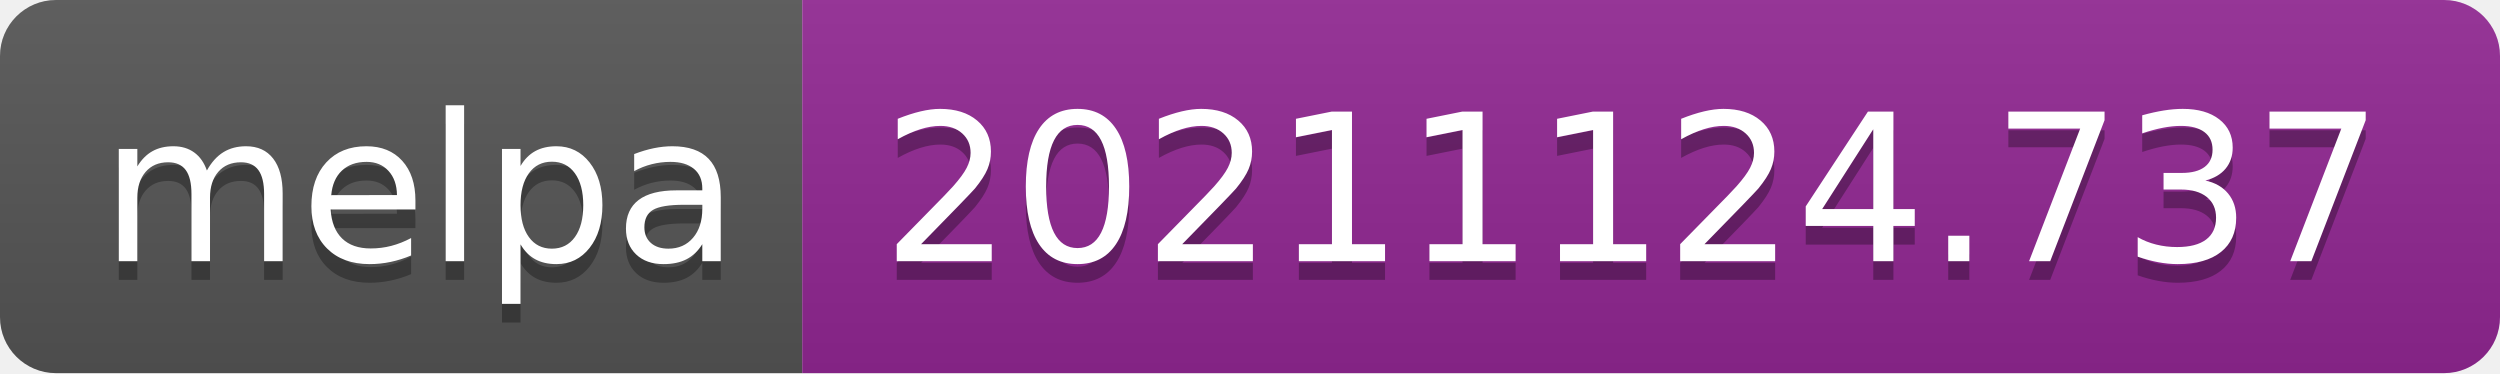
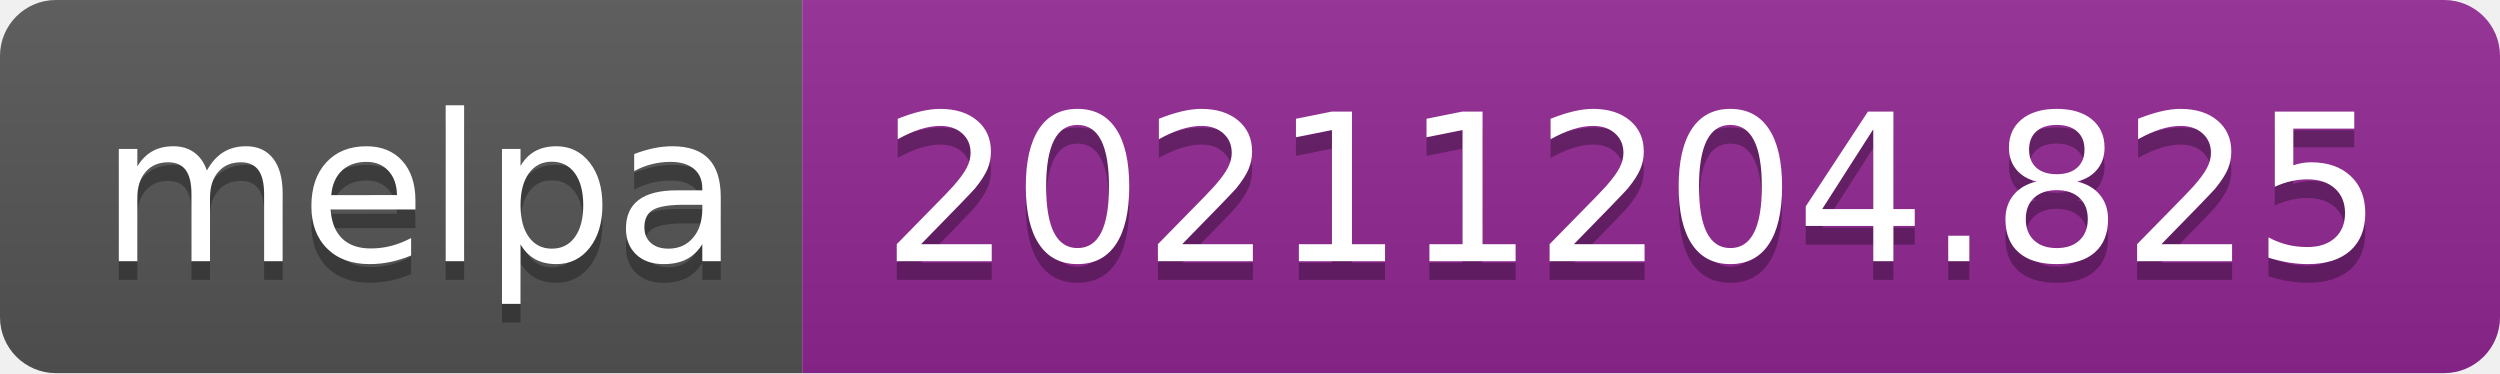
- <svg xmlns="http://www.w3.org/2000/svg" width="134" height="20" role="img" aria-label="melpa: 20211124.737">
+ <svg xmlns="http://www.w3.org/2000/svg" width="134" height="20" role="img" aria-label="melpa: 20211204.825">
  <linearGradient id="s" x2="0" y2="100%">
    <stop offset="0" stop-color="#bbb" stop-opacity=".1" />
    <stop offset="1" stop-opacity=".1" />
  </linearGradient>
  <clipPath id="r">
    <rect width="134" height="20" rx="3" fill="#fff" />
  </clipPath>
  <g clip-path="url(#r)">
    <rect width="43" height="20" fill="#555" />
    <rect x="43" width="91" height="20" fill="#922793" />
    <rect width="134" height="20" fill="url(#s)" />
  </g>
  <g fill="#fff" text-anchor="middle" font-family="Verdana,Geneva,DejaVu Sans,sans-serif" text-rendering="geometricPrecision" font-size="110">
    <text aria-hidden="true" x="225" y="150" fill="#010101" fill-opacity=".3" transform="scale(.1)" textLength="330">melpa</text>
    <text x="225" y="140" transform="scale(.1)" fill="#fff" textLength="330">melpa</text>
-     <text aria-hidden="true" x="875" y="150" fill="#010101" fill-opacity=".3" transform="scale(.1)" textLength="810">20211124.737</text>
-     <text x="875" y="140" transform="scale(.1)" fill="#fff" textLength="810">20211124.737</text>
+     <text aria-hidden="true" x="875" y="150" fill="#010101" fill-opacity=".3" transform="scale(.1)" textLength="810">20211204.825</text>
+     <text x="875" y="140" transform="scale(.1)" fill="#fff" textLength="810">20211204.825</text>
  </g>
</svg>
